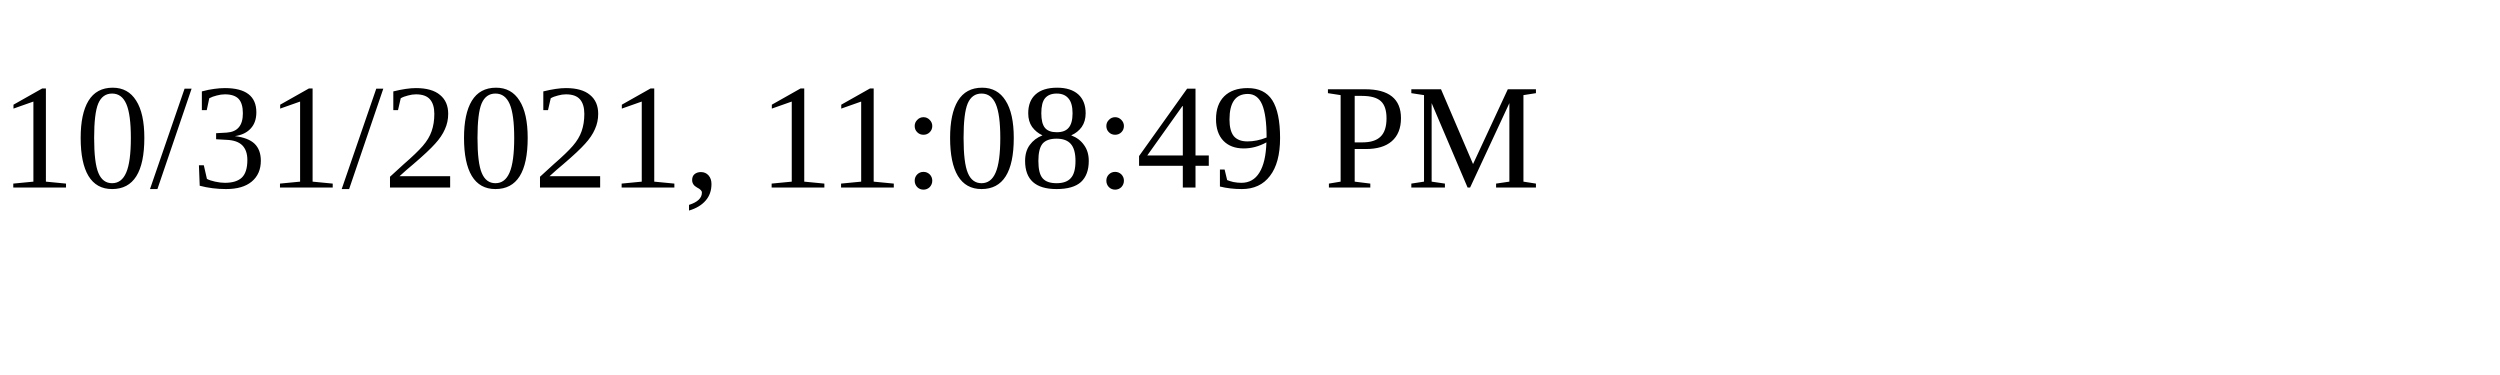
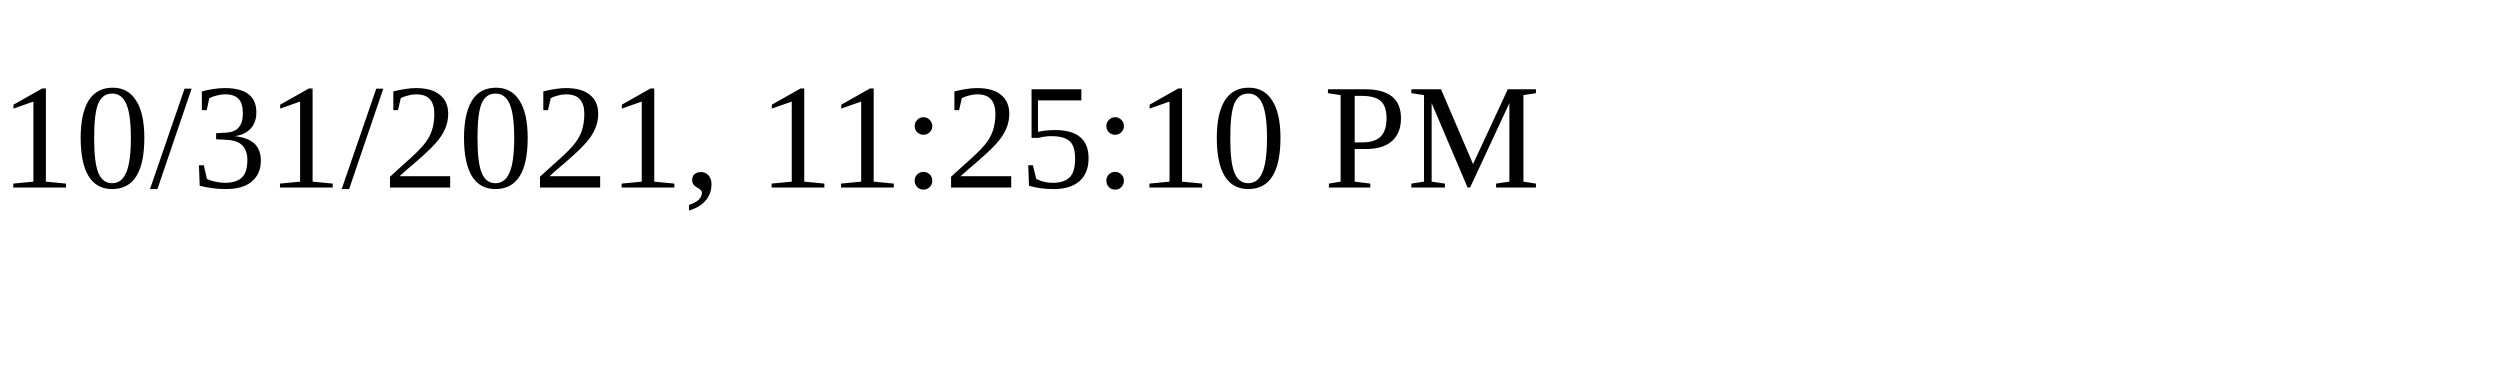
<svg xmlns="http://www.w3.org/2000/svg" height="30" width="200">
-   <text x="0" y="15">10/31/2021, 11:08:49 PM</text>
+   <text x="0" y="15">10/31/2021, 11:25:10 PM</text>
</svg>
